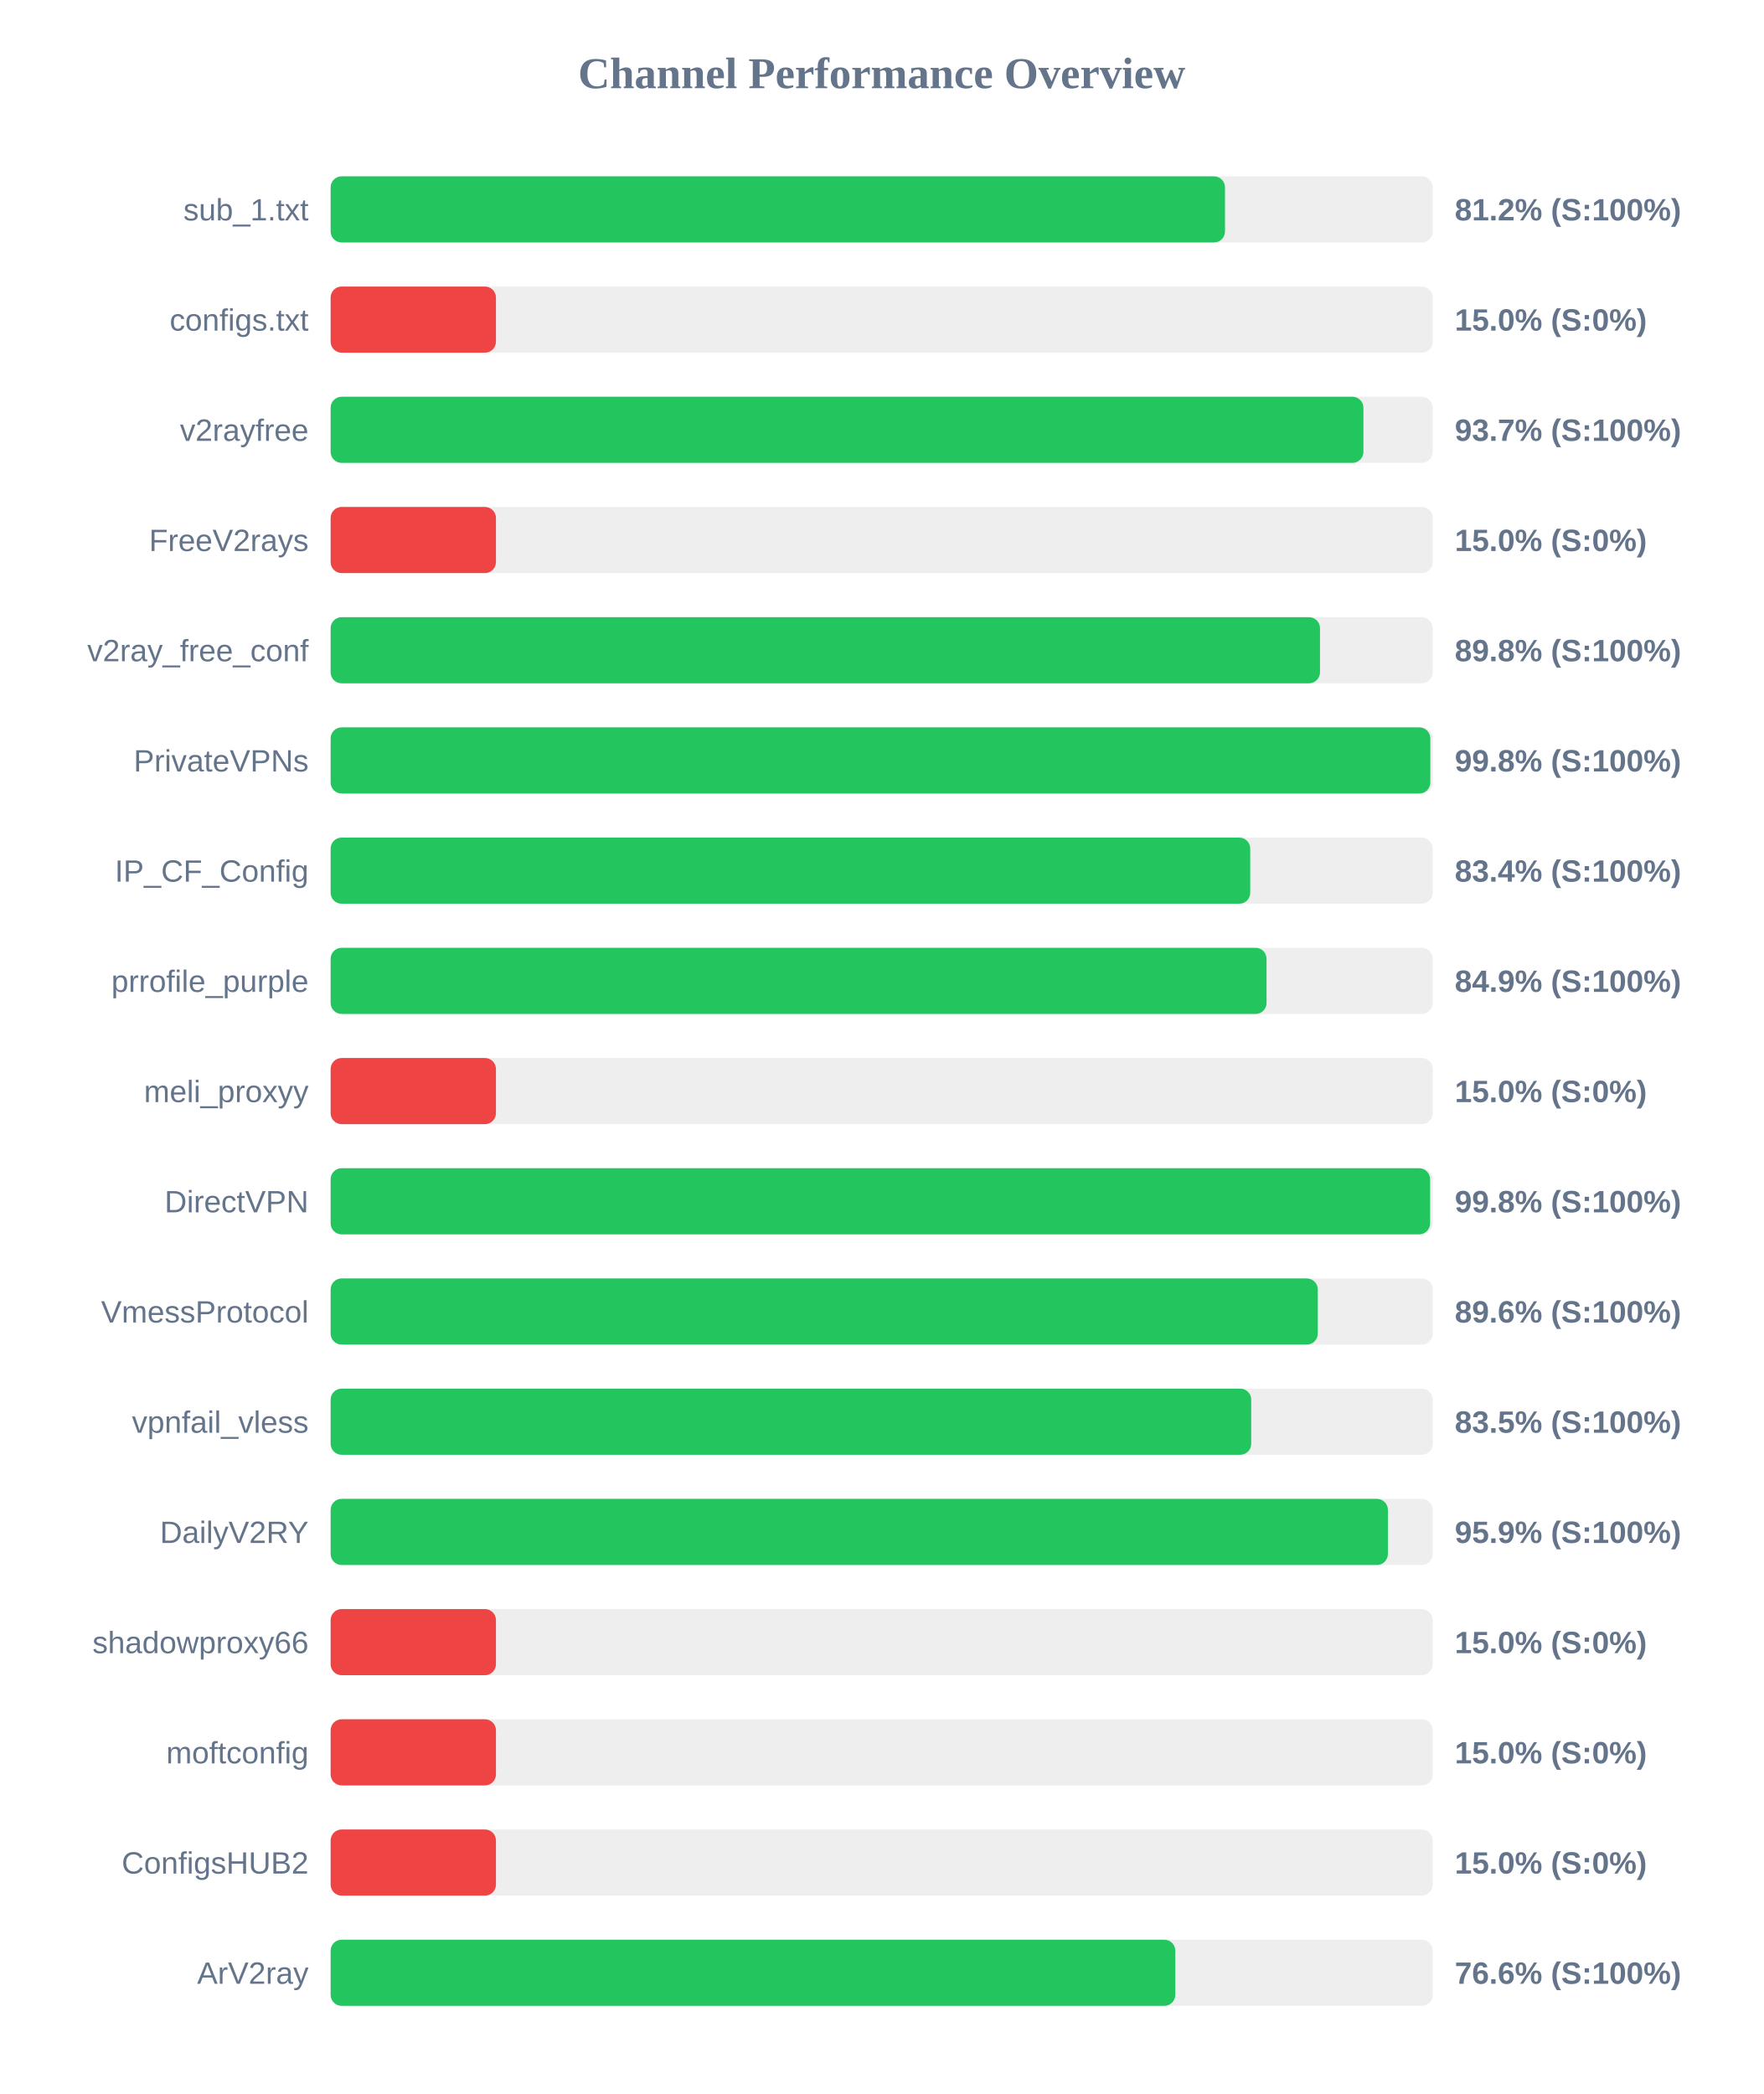
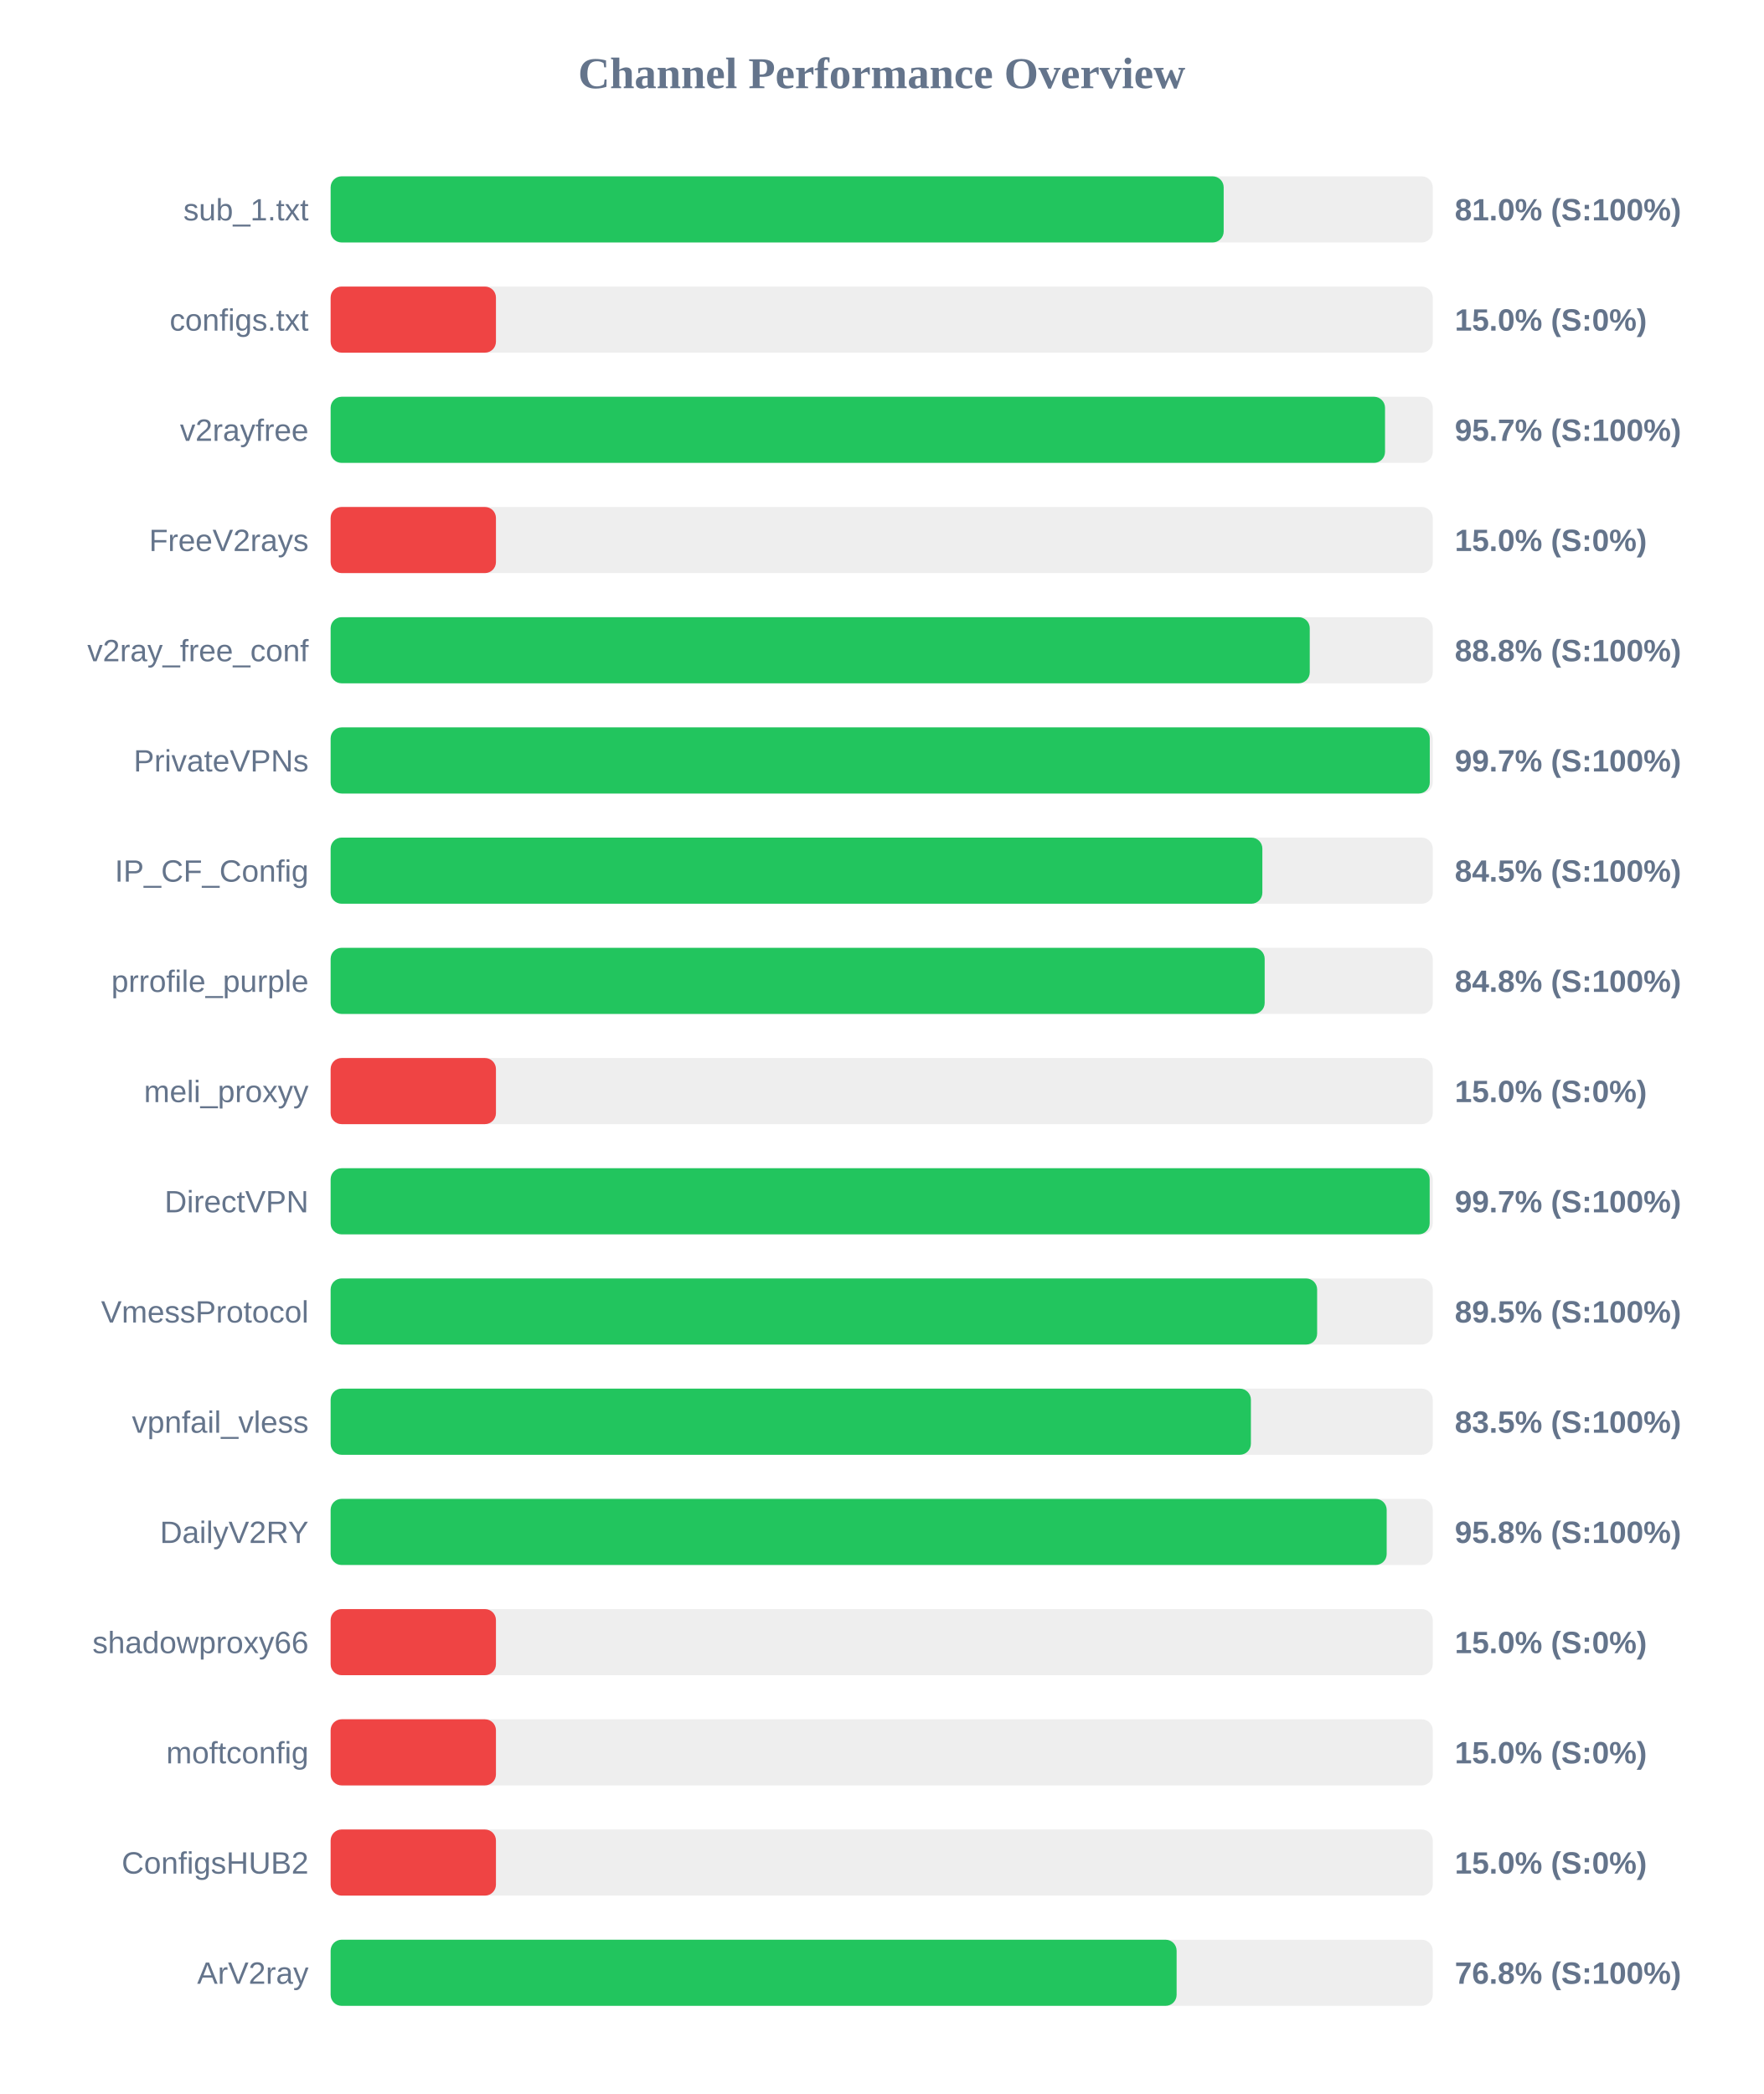
<svg xmlns="http://www.w3.org/2000/svg" width="800" height="950" version="1.1">
  <style>
        .row { font: 14px Arial; fill: #64748b; }
        .score { font: bold 14px Arial; fill: #64748b; }
    </style>
  <text x="400" y="40" text-anchor="middle" font-size="20px" font-weight="bold" fill="#64748b">Channel Performance Overview</text>
  <rect x="150" y="80" width="500" height="30" fill="#eee" rx="5" />
-   <rect x="150" y="80" width="405.75" height="30" fill="#22c55e" rx="5" />
+   <rect x="150" y="80" width="405.15" height="30" fill="#22c55e" rx="5" />
  <text x="140" y="100" text-anchor="end" class="row">sub_1.txt</text>
-   <text x="660" y="100" text-anchor="start" class="score">81.2% (S:100%)</text>
+   <text x="660" y="100" text-anchor="start" class="score">81.0% (S:100%)</text>
  <rect x="150" y="130" width="500" height="30" fill="#eee" rx="5" />
  <rect x="150" y="130" width="75.0" height="30" fill="#ef4444" rx="5" />
  <text x="140" y="150" text-anchor="end" class="row">configs.txt</text>
  <text x="660" y="150" text-anchor="start" class="score">15.0% (S:0%)</text>
  <rect x="150" y="180" width="500" height="30" fill="#eee" rx="5" />
-   <rect x="150" y="180" width="468.55" height="30" fill="#22c55e" rx="5" />
+   <rect x="150" y="180" width="478.35" height="30" fill="#22c55e" rx="5" />
  <text x="140" y="200" text-anchor="end" class="row">v2rayfree</text>
-   <text x="660" y="200" text-anchor="start" class="score">93.7% (S:100%)</text>
+   <text x="660" y="200" text-anchor="start" class="score">95.7% (S:100%)</text>
  <rect x="150" y="230" width="500" height="30" fill="#eee" rx="5" />
  <rect x="150" y="230" width="75.0" height="30" fill="#ef4444" rx="5" />
  <text x="140" y="250" text-anchor="end" class="row">FreeV2rays</text>
  <text x="660" y="250" text-anchor="start" class="score">15.0% (S:0%)</text>
  <rect x="150" y="280" width="500" height="30" fill="#eee" rx="5" />
-   <rect x="150" y="280" width="448.85" height="30" fill="#22c55e" rx="5" />
+   <rect x="150" y="280" width="444.2" height="30" fill="#22c55e" rx="5" />
  <text x="140" y="300" text-anchor="end" class="row">v2ray_free_conf</text>
-   <text x="660" y="300" text-anchor="start" class="score">89.8% (S:100%)</text>
+   <text x="660" y="300" text-anchor="start" class="score">88.8% (S:100%)</text>
  <rect x="150" y="330" width="500" height="30" fill="#eee" rx="5" />
-   <rect x="150" y="330" width="498.9" height="30" fill="#22c55e" rx="5" />
+   <rect x="150" y="330" width="498.65" height="30" fill="#22c55e" rx="5" />
  <text x="140" y="350" text-anchor="end" class="row">PrivateVPNs</text>
-   <text x="660" y="350" text-anchor="start" class="score">99.8% (S:100%)</text>
+   <text x="660" y="350" text-anchor="start" class="score">99.7% (S:100%)</text>
  <rect x="150" y="380" width="500" height="30" fill="#eee" rx="5" />
-   <rect x="150" y="380" width="417.2" height="30" fill="#22c55e" rx="5" />
+   <rect x="150" y="380" width="422.7" height="30" fill="#22c55e" rx="5" />
  <text x="140" y="400" text-anchor="end" class="row">IP_CF_Config</text>
-   <text x="660" y="400" text-anchor="start" class="score">83.4% (S:100%)</text>
+   <text x="660" y="400" text-anchor="start" class="score">84.5% (S:100%)</text>
  <rect x="150" y="430" width="500" height="30" fill="#eee" rx="5" />
-   <rect x="150" y="430" width="424.6" height="30" fill="#22c55e" rx="5" />
+   <rect x="150" y="430" width="423.75" height="30" fill="#22c55e" rx="5" />
  <text x="140" y="450" text-anchor="end" class="row">prrofile_purple</text>
-   <text x="660" y="450" text-anchor="start" class="score">84.9% (S:100%)</text>
+   <text x="660" y="450" text-anchor="start" class="score">84.8% (S:100%)</text>
  <rect x="150" y="480" width="500" height="30" fill="#eee" rx="5" />
  <rect x="150" y="480" width="75.0" height="30" fill="#ef4444" rx="5" />
  <text x="140" y="500" text-anchor="end" class="row">meli_proxyy</text>
  <text x="660" y="500" text-anchor="start" class="score">15.0% (S:0%)</text>
  <rect x="150" y="530" width="500" height="30" fill="#eee" rx="5" />
-   <rect x="150" y="530" width="498.8" height="30" fill="#22c55e" rx="5" />
+   <rect x="150" y="530" width="498.6" height="30" fill="#22c55e" rx="5" />
  <text x="140" y="550" text-anchor="end" class="row">DirectVPN</text>
-   <text x="660" y="550" text-anchor="start" class="score">99.8% (S:100%)</text>
+   <text x="660" y="550" text-anchor="start" class="score">99.7% (S:100%)</text>
  <rect x="150" y="580" width="500" height="30" fill="#eee" rx="5" />
-   <rect x="150" y="580" width="447.85" height="30" fill="#22c55e" rx="5" />
+   <rect x="150" y="580" width="447.55" height="30" fill="#22c55e" rx="5" />
  <text x="140" y="600" text-anchor="end" class="row">VmessProtocol</text>
-   <text x="660" y="600" text-anchor="start" class="score">89.6% (S:100%)</text>
+   <text x="660" y="600" text-anchor="start" class="score">89.5% (S:100%)</text>
  <rect x="150" y="630" width="500" height="30" fill="#eee" rx="5" />
-   <rect x="150" y="630" width="417.65" height="30" fill="#22c55e" rx="5" />
+   <rect x="150" y="630" width="417.5" height="30" fill="#22c55e" rx="5" />
  <text x="140" y="650" text-anchor="end" class="row">vpnfail_vless</text>
  <text x="660" y="650" text-anchor="start" class="score">83.5% (S:100%)</text>
  <rect x="150" y="680" width="500" height="30" fill="#eee" rx="5" />
-   <rect x="150" y="680" width="479.65" height="30" fill="#22c55e" rx="5" />
+   <rect x="150" y="680" width="479.1" height="30" fill="#22c55e" rx="5" />
  <text x="140" y="700" text-anchor="end" class="row">DailyV2RY</text>
-   <text x="660" y="700" text-anchor="start" class="score">95.9% (S:100%)</text>
+   <text x="660" y="700" text-anchor="start" class="score">95.8% (S:100%)</text>
  <rect x="150" y="730" width="500" height="30" fill="#eee" rx="5" />
  <rect x="150" y="730" width="75.0" height="30" fill="#ef4444" rx="5" />
  <text x="140" y="750" text-anchor="end" class="row">shadowproxy66</text>
  <text x="660" y="750" text-anchor="start" class="score">15.0% (S:0%)</text>
  <rect x="150" y="780" width="500" height="30" fill="#eee" rx="5" />
  <rect x="150" y="780" width="75.0" height="30" fill="#ef4444" rx="5" />
  <text x="140" y="800" text-anchor="end" class="row">moftconfig</text>
  <text x="660" y="800" text-anchor="start" class="score">15.0% (S:0%)</text>
  <rect x="150" y="830" width="500" height="30" fill="#eee" rx="5" />
  <rect x="150" y="830" width="75.0" height="30" fill="#ef4444" rx="5" />
  <text x="140" y="850" text-anchor="end" class="row">ConfigsHUB2</text>
  <text x="660" y="850" text-anchor="start" class="score">15.0% (S:0%)</text>
  <rect x="150" y="880" width="500" height="30" fill="#eee" rx="5" />
-   <rect x="150" y="880" width="383.2" height="30" fill="#22c55e" rx="5" />
+   <rect x="150" y="880" width="383.8" height="30" fill="#22c55e" rx="5" />
  <text x="140" y="900" text-anchor="end" class="row">ArV2ray</text>
-   <text x="660" y="900" text-anchor="start" class="score">76.6% (S:100%)</text>
+   <text x="660" y="900" text-anchor="start" class="score">76.8% (S:100%)</text>
</svg>
